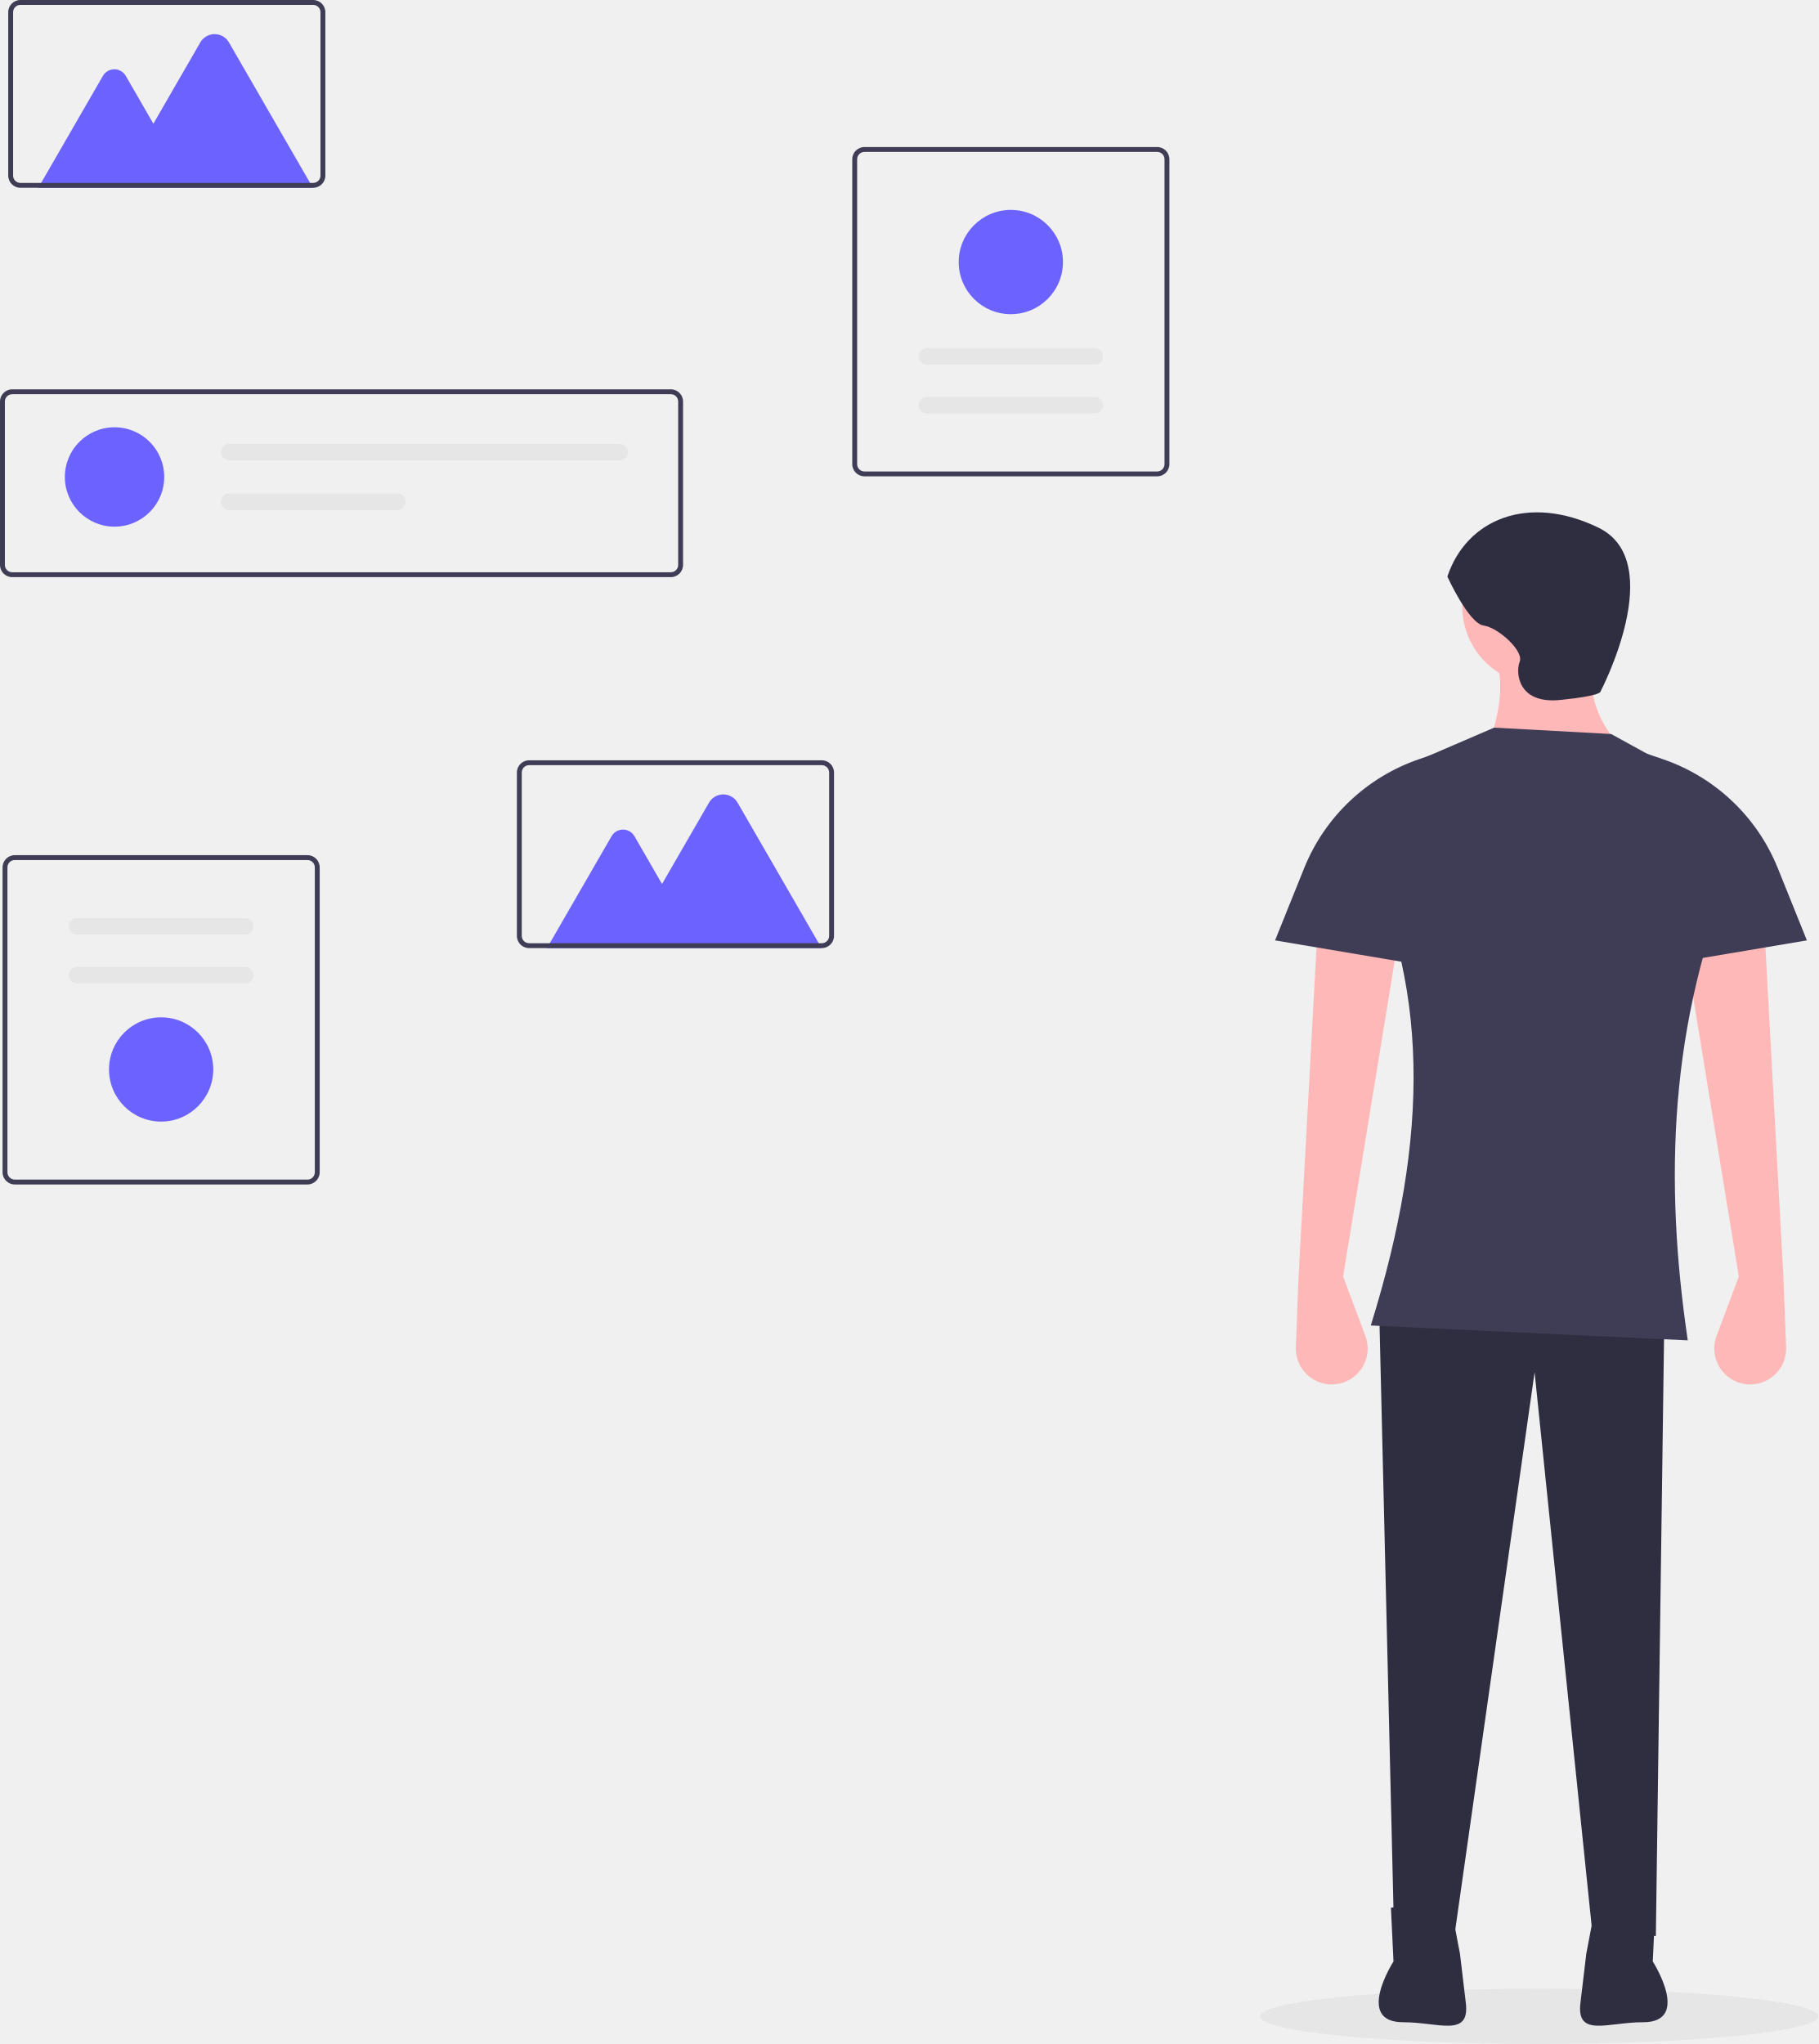
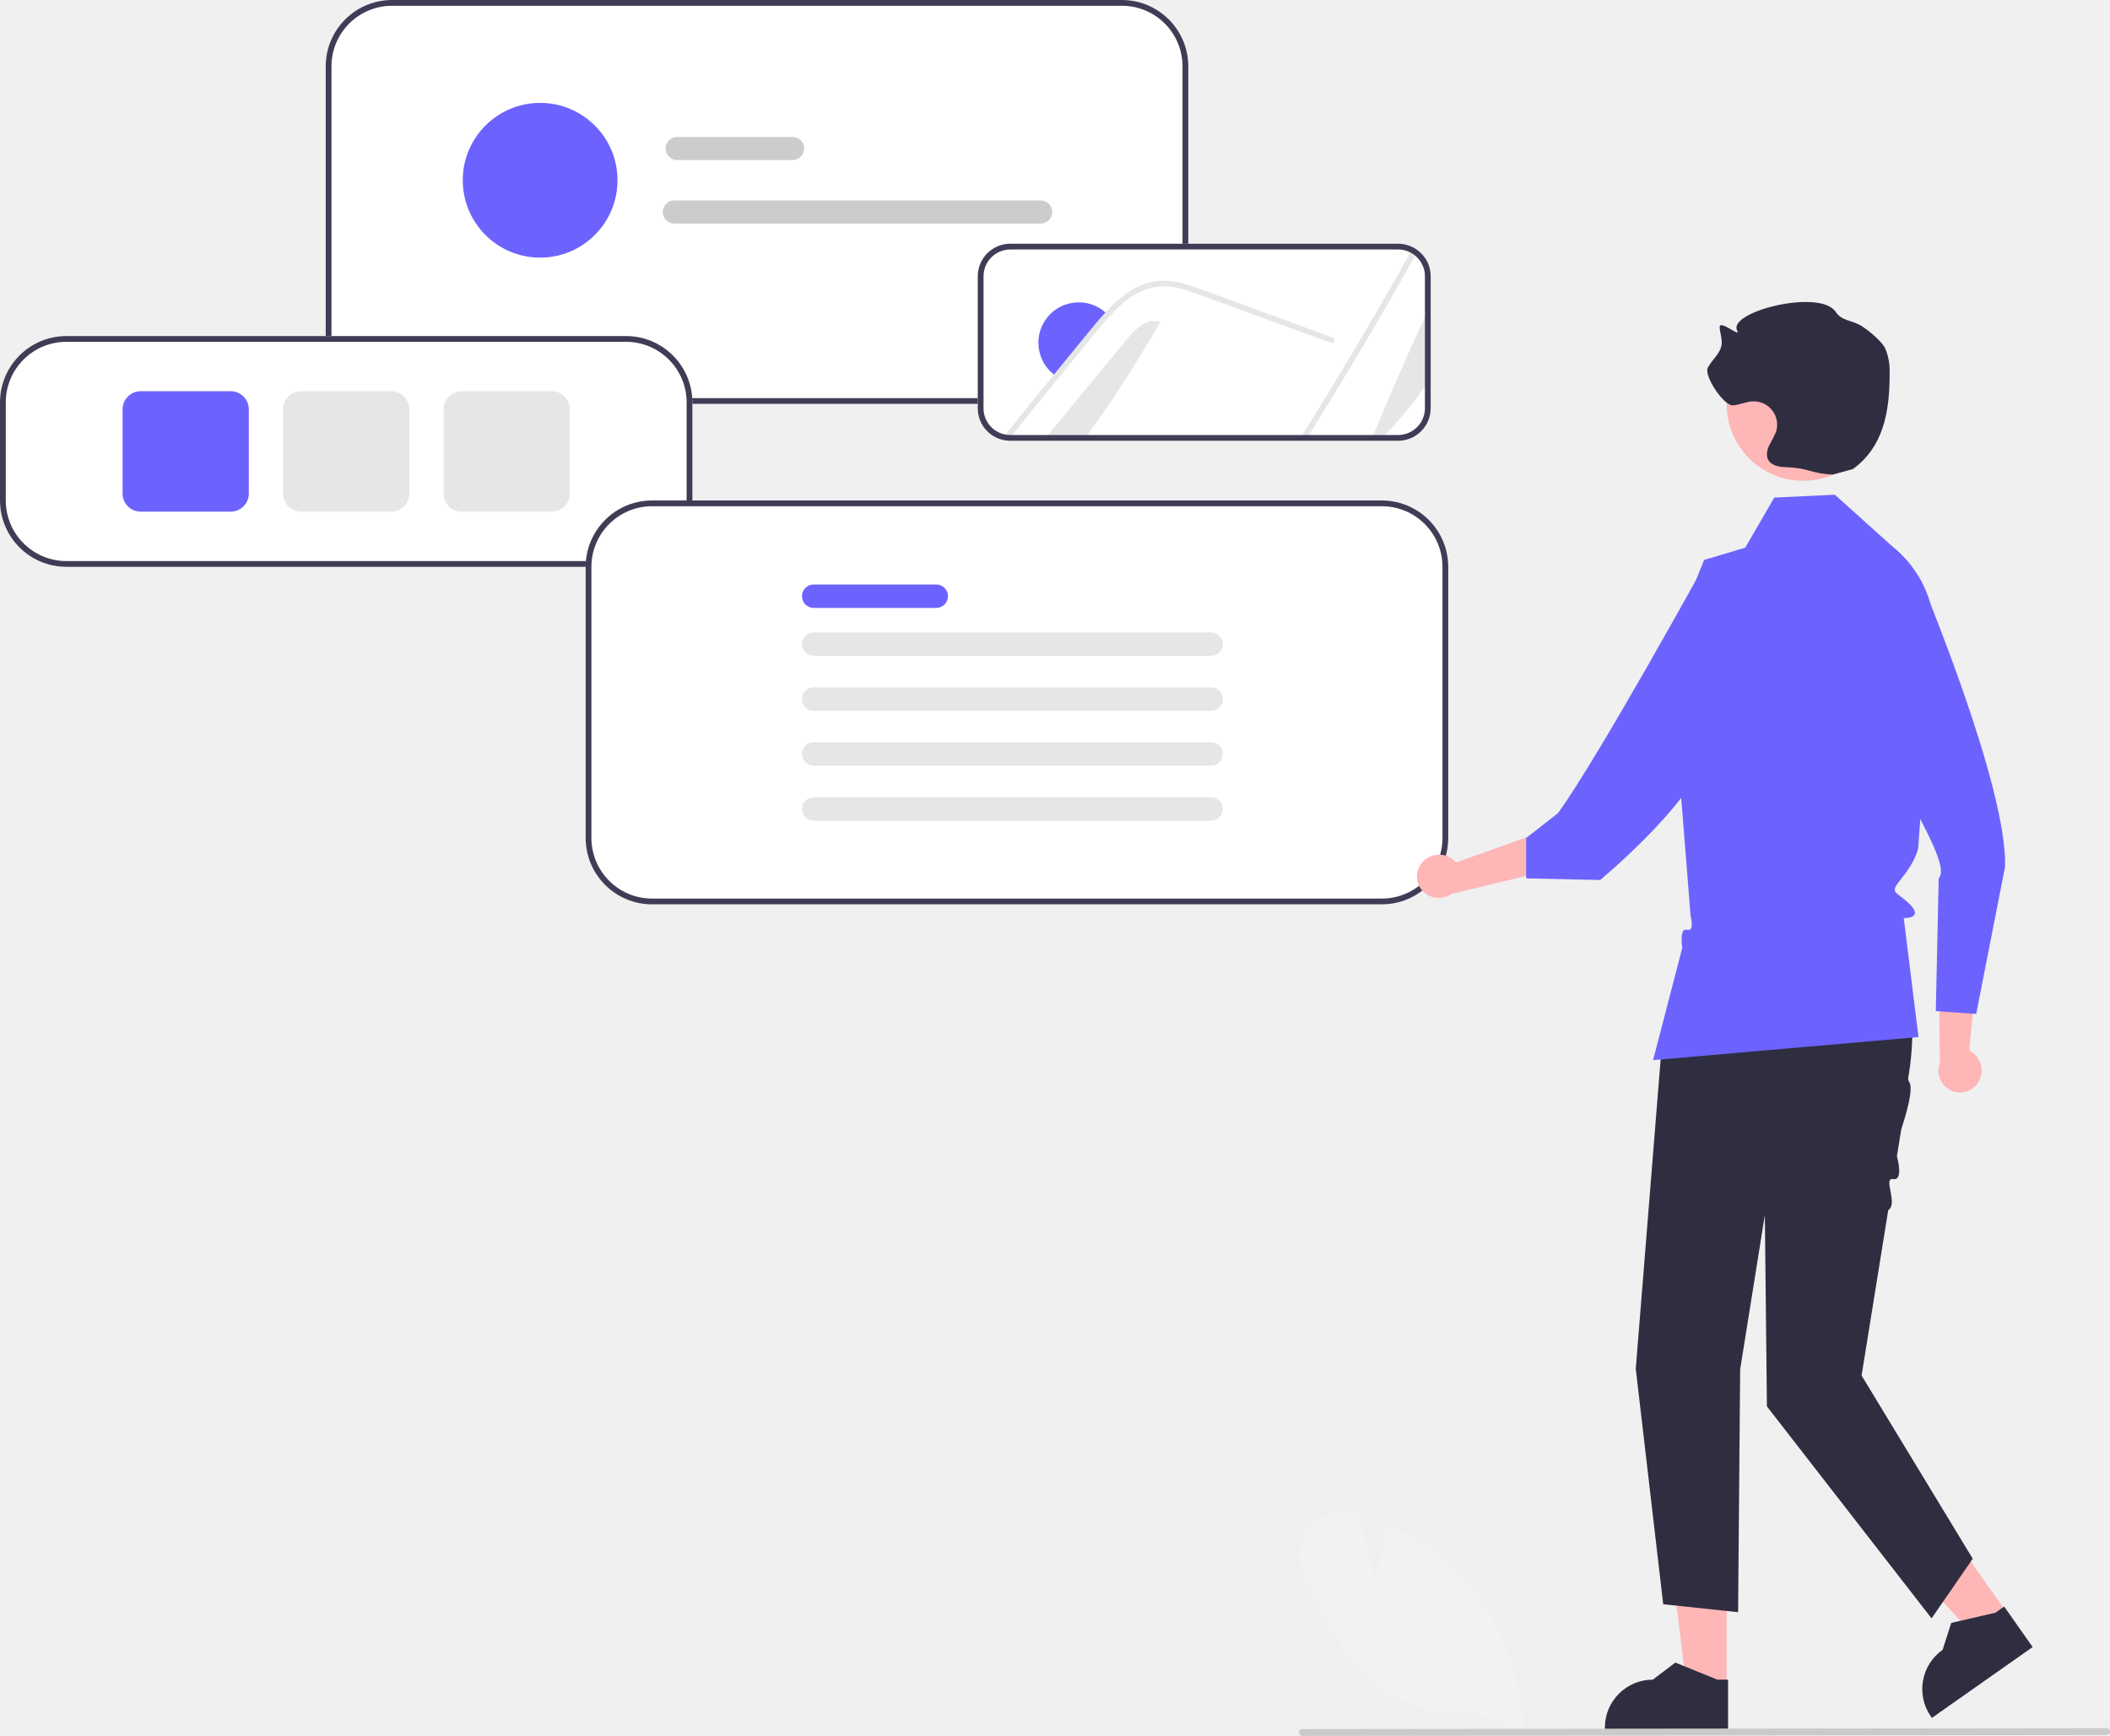
- <svg xmlns="http://www.w3.org/2000/svg" id="b61e48c1-5578-41dd-9a23-f8d90b26170f" data-name="Layer 1" width="657.779" height="739.313" viewBox="0 0 657.779 739.313">
-   <ellipse cx="556.779" cy="729.313" rx="101" ry="10" fill="#e6e6e6" />
-   <path d="M513.78,289.092H275.523a4.417,4.417,0,0,1-4.412-4.412v-59.101a4.417,4.417,0,0,1,4.412-4.412h238.257a4.417,4.417,0,0,1,4.412,4.412v59.101A4.417,4.417,0,0,1,513.78,289.092Zm-238.257-66.161a2.65,2.65,0,0,0-2.647,2.647v59.101a2.65,2.65,0,0,0,2.647,2.647h238.257a2.65,2.65,0,0,0,2.647-2.647v-59.101a2.65,2.65,0,0,0-2.647-2.647Z" transform="translate(-271.1104 -80.34346)" fill="#3f3d56" />
-   <circle cx="41.432" cy="172.518" r="17.973" fill="#6c63ff" />
-   <path d="M354.052,240.88a2.995,2.995,0,0,0,0,5.991H495.266a2.995,2.995,0,1,0,0-5.991Z" transform="translate(-271.1104 -80.34346)" fill="#e6e6e6" />
-   <path d="M354.052,258.853a2.995,2.995,0,0,0,0,5.991h60.765a2.995,2.995,0,0,0,0-5.991Z" transform="translate(-271.1104 -80.34346)" fill="#e6e6e6" />
-   <path d="M382.343,508.762H276.451a4.417,4.417,0,0,1-4.412-4.412V394.067a4.417,4.417,0,0,1,4.412-4.412H382.343A4.417,4.417,0,0,1,386.755,394.067V504.349A4.417,4.417,0,0,1,382.343,508.762ZM276.451,391.42a2.65,2.65,0,0,0-2.647,2.647V504.349a2.65,2.65,0,0,0,2.647,2.647H382.343a2.65,2.65,0,0,0,2.647-2.647V394.067a2.65,2.65,0,0,0-2.647-2.647Z" transform="translate(-271.1104 -80.34346)" fill="#3f3d56" />
-   <path d="M299.014,412.397a2.995,2.995,0,1,0,0,5.991h60.765a2.995,2.995,0,1,0,0-5.991Z" transform="translate(-271.1104 -80.34346)" fill="#e6e6e6" />
-   <path d="M299.014,430.046a2.995,2.995,0,1,0,0,5.991h60.765a2.995,2.995,0,0,0,0-5.991Z" transform="translate(-271.1104 -80.34346)" fill="#e6e6e6" />
-   <path d="M329.397,486.019a18.855,18.855,0,1,1,18.855-18.855A18.876,18.876,0,0,1,329.397,486.019Z" transform="translate(-271.1104 -80.34346)" fill="#6c63ff" />
-   <path d="M583.812,133.527H689.704a4.417,4.417,0,0,1,4.412,4.412V248.222a4.417,4.417,0,0,1-4.412,4.412H583.812a4.417,4.417,0,0,1-4.412-4.412V137.94A4.417,4.417,0,0,1,583.812,133.527ZM689.704,250.869a2.65,2.65,0,0,0,2.647-2.647V137.94a2.65,2.65,0,0,0-2.647-2.647H583.812a2.65,2.65,0,0,0-2.647,2.647V248.222a2.65,2.65,0,0,0,2.647,2.647Z" transform="translate(-271.1104 -80.34346)" fill="#3f3d56" />
-   <path d="M667.141,229.892a2.995,2.995,0,0,0,0-5.991H606.375a2.995,2.995,0,1,0,0,5.991Z" transform="translate(-271.1104 -80.34346)" fill="#e6e6e6" />
-   <path d="M667.141,212.243a2.995,2.995,0,0,0,0-5.991H606.375a2.995,2.995,0,0,0,0,5.991Z" transform="translate(-271.1104 -80.34346)" fill="#e6e6e6" />
-   <path d="M636.758,156.27a18.855,18.855,0,1,1-18.855,18.855A18.876,18.876,0,0,1,636.758,156.27Z" transform="translate(-271.1104 -80.34346)" fill="#6c63ff" />
-   <path d="M568.296,423.28H468.96l23.377-40.491a4.774,4.774,0,0,1,8.268,0l9.986,17.297,16.98-29.411a5.977,5.977,0,0,1,10.352,0Z" transform="translate(-271.1104 -80.34346)" fill="#6c63ff" />
-   <path d="M568.39,423.269H462.498a4.417,4.417,0,0,1-4.412-4.412V359.756a4.417,4.417,0,0,1,4.412-4.412H568.39a4.417,4.417,0,0,1,4.412,4.412V418.857A4.417,4.417,0,0,1,568.39,423.269ZM462.498,357.108a2.65,2.65,0,0,0-2.647,2.647V418.857a2.65,2.65,0,0,0,2.647,2.647H568.39a2.65,2.65,0,0,0,2.647-2.647V359.756a2.65,2.65,0,0,0-2.647-2.647Z" transform="translate(-271.1104 -80.34346)" fill="#3f3d56" />
-   <path d="M384.296,148.28H284.96l23.377-40.491a4.774,4.774,0,0,1,8.268,0l9.986,17.297,16.98-29.411a5.977,5.977,0,0,1,10.352,0Z" transform="translate(-271.1104 -80.34346)" fill="#6c63ff" />
-   <path d="M384.39,148.269H278.498a4.417,4.417,0,0,1-4.412-4.412V84.756a4.417,4.417,0,0,1,4.412-4.412H384.39a4.417,4.417,0,0,1,4.412,4.412V143.857A4.417,4.417,0,0,1,384.39,148.269ZM278.498,82.108a2.65,2.65,0,0,0-2.647,2.647V143.857a2.65,2.65,0,0,0,2.647,2.647H384.39a2.65,2.65,0,0,0,2.647-2.647V84.756a2.65,2.65,0,0,0-2.647-2.647Z" transform="translate(-271.1104 -80.34346)" fill="#3f3d56" />
-   <circle cx="557.418" cy="219.322" r="28.472" fill="#ffb8b8" />
-   <path d="M857.77,351.224l-48.48-.77c4.17-11.49,5.977-22.249,3.078-31.55l36.937-3.848Q841.819,333.14,857.77,351.224Z" transform="translate(-271.1104 -80.34346)" fill="#ffb8b8" />
-   <path d="M756.963,542.065l8.05,21.468a13,13,0,0,1-10.599,17.469h0a13,13,0,0,1-14.564-13.404l.952-24.763,6.926-126.971,28.472,8.465Z" transform="translate(-271.1104 -80.34346)" fill="#ffb8b8" />
-   <path d="M900.094,542.065l-8.05,21.468a13,13,0,0,0,10.599,17.469h0a13,13,0,0,0,14.564-13.404l-.952-24.763-6.926-126.971L880.856,424.328Z" transform="translate(-271.1104 -80.34346)" fill="#ffb8b8" />
-   <polygon points="598.972 700.273 575.887 697.965 555.11 496.35 525.868 701.812 504.321 701.043 498.935 475.573 602.05 475.573 598.972 700.273" fill="#2f2e41" />
-   <path d="M794.67,288.892s7.695,16.929,13.082,17.699,14.621,9.234,13.082,13.082-.77,15.39,14.621,13.851,14.621-3.078,14.621-3.078,24.625-46.941-.77-59.253S801.595,268.115,794.67,288.892Z" transform="translate(-271.1104 -80.34346)" fill="#2f2e41" />
-   <path d="M774.254,770.372l.925,19.423s-14.097,21.987,3.476,21.987c.176,0-.174.001,0,0,12.709-.04,24.195,5.679,22.693-6.941l-2.122-17.821-3.7-19.423Z" transform="translate(-271.1104 -80.34346)" fill="#2f2e41" />
-   <path d="M869.89,770.372l-.925,19.423s14.097,21.987-3.476,21.987c-.176,0,.174.001,0,0-12.709-.04-24.195,5.679-22.693-6.941l2.122-17.821,3.7-19.423Z" transform="translate(-271.1104 -80.34346)" fill="#2f2e41" />
-   <path d="M881.626,565.151,766.967,559.764c21.384-68.621,21.542-124.769-5.387-176.472a27.683,27.683,0,0,1,16.731-25.424l33.288-14.339,42.324,2.309,27.927,15.36a33.245,33.245,0,0,1,17.18,30.829C874.58,450.392,873.183,507.945,881.626,565.151Z" transform="translate(-271.1104 -80.34346)" fill="#3f3d56" />
-   <path d="M796.209,431.254l-63.87-10.773,10.523-26.126A68.847,68.847,0,0,1,784.536,354.903l6.286-2.14Z" transform="translate(-271.1104 -80.34346)" fill="#3f3d56" />
-   <path d="M860.848,431.254l63.87-10.773-10.523-26.126a68.847,68.847,0,0,0-41.675-39.452l-6.286-2.14Z" transform="translate(-271.1104 -80.34346)" fill="#3f3d56" />
+ <svg xmlns="http://www.w3.org/2000/svg" id="f0474511-3e09-4869-9340-9a129da2fe88" data-name="Layer 1" width="731.38" height="601.755" viewBox="0 0 731.38 601.755">
+   <path d="M623.204,289.123h-253a23.026,23.026,0,0,1-23-23v-94a23.026,23.026,0,0,1,23-23h253a23.026,23.026,0,0,1,23,23v94A23.026,23.026,0,0,1,623.204,289.123Z" transform="translate(-234.3098 -149.1227)" fill="#fff" />
+   <path d="M623.204,289.123h-253a23.026,23.026,0,0,1-23-23v-94a23.026,23.026,0,0,1,23-23h253a23.026,23.026,0,0,1,23,23v94A23.026,23.026,0,0,1,623.204,289.123Zm-253-138a21.024,21.024,0,0,0-21,21v94a21.024,21.024,0,0,0,21,21h253a21.024,21.024,0,0,0,21-21v-94a21.024,21.024,0,0,0-21-21Z" transform="translate(-234.3098 -149.1227)" fill="#3f3d56" />
+   <path d="M718.937,301.915H584.367a11.115,11.115,0,0,1-2.52-.319,11.248,11.248,0,0,1-8.621-10.971V244.885a11.298,11.298,0,0,1,11.29-11.28H718.937a11.144,11.144,0,0,1,5.203,1.273,10.812,10.812,0,0,1,1.804,1.177,11.165,11.165,0,0,1,4.283,8.829v45.74A11.303,11.303,0,0,1,718.937,301.915Z" transform="translate(-234.3098 -149.1227)" fill="#fff" />
+   <path d="M709.917,300.915q9.165-22.275,19.31-44.11v24.68a119.899,119.899,0,0,1-15.92,19.43Z" transform="translate(-234.3098 -149.1227)" fill="#e6e6e6" />
+   <path d="M725.317,236.835q-18.135,32.535-37.95,64.08h-2.3q20.145-32.04,38.61-65.15A9.829,9.829,0,0,1,725.317,236.835Z" transform="translate(-234.3098 -149.1227)" fill="#e6e6e6" />
+   <path d="M636.597,260.515a407.714,407.714,0,0,1-26.11,40.4h-13.71q13.47-16.41,26.96-32.82c2.58-3.15,5.38-6.45,9.25-7.73Z" transform="translate(-234.3098 -149.1227)" fill="#e6e6e6" />
+   <path d="M618.377,258.275c-1.43,1.49-2.8,3.04-4.09,4.65-2.84,3.42-5.64,6.87-8.45,10.31-1.75,2.14-3.5,4.28-5.23,6.42a12.77,12.77,0,0,1-1.56-1.18,13.993,13.993,0,0,1,17.88-21.52A12.898,12.898,0,0,1,618.377,258.275Z" transform="translate(-234.3098 -149.1227)" fill="#6c63ff" />
+   <path d="M695.707,267.995l-26.28-9.61-13.05-4.77c-4.25-1.55-8.49-3.32-12.88-4.44a20.306,20.306,0,0,0-11.66.15,26.808,26.808,0,0,0-9.09,5.64q-1.74,1.605-3.37,3.31c-1.43,1.49-2.8,3.04-4.09,4.65-2.84,3.42-5.64,6.87-8.45,10.31-1.75,2.14-3.5,4.28-5.23,6.42q-8.67,10.605-17.24,21.26a10.022,10.022,0,0,1-2.28-.29q8.94-11.1,17.96-22.15c.69-.86,1.4-1.73,2.1-2.59q4.395-5.385,8.8-10.76c2.27-2.77,4.52-5.56,6.98-8.17.22-.24.44-.47.67-.71,4.99-5.16,11.22-9.72,18.68-9.84,4.39-.07,8.63,1.32,12.71,2.79,4.39,1.59,8.77,3.21,13.16,4.82l26.46,9.68,6.62,2.42C697.397,266.535,696.897,268.435,695.707,267.995Z" transform="translate(-234.3098 -149.1227)" fill="#e6e6e6" />
+   <path d="M718.937,301.915H584.367a11.115,11.115,0,0,1-2.52-.319,11.248,11.248,0,0,1-8.621-10.971V244.885a11.298,11.298,0,0,1,11.29-11.28H718.937a11.144,11.144,0,0,1,5.203,1.273,10.812,10.812,0,0,1,1.804,1.177,11.165,11.165,0,0,1,4.283,8.829v45.74A11.303,11.303,0,0,1,718.937,301.915ZM584.517,235.605a9.296,9.296,0,0,0-9.29,9.28v45.74a9.257,9.257,0,0,0,7.095,9.028,9.133,9.133,0,0,0,2.058.262H718.937a9.301,9.301,0,0,0,9.29-9.29V244.885a9.185,9.185,0,0,0-3.528-7.264,8.86,8.86,0,0,0-1.481-.968,9.169,9.169,0,0,0-4.281-1.048Z" transform="translate(-234.3098 -149.1227)" fill="#3f3d56" />
+   <path d="M451.31,345.611h-194a23.026,23.026,0,0,1-23-23v-34a23.026,23.026,0,0,1,23-23h194a23.026,23.026,0,0,1,23,23v34A23.026,23.026,0,0,1,451.31,345.611Z" transform="translate(-234.3098 -149.1227)" fill="#fff" />
+   <path d="M451.31,345.611h-194a23.026,23.026,0,0,1-23-23v-34a23.026,23.026,0,0,1,23-23h194a23.026,23.026,0,0,1,23,23v34A23.026,23.026,0,0,1,451.31,345.611Zm-194-78a21.024,21.024,0,0,0-21,21v34a21.024,21.024,0,0,0,21,21h194a21.024,21.024,0,0,0,21-21v-34a21.024,21.024,0,0,0-21-21Z" transform="translate(-234.3098 -149.1227)" fill="#3f3d56" />
+   <path d="M314.273,326.487h-31.188a6.295,6.295,0,0,1-6.288-6.288V291.023a6.295,6.295,0,0,1,6.288-6.288h31.188a6.295,6.295,0,0,1,6.288,6.288v29.176A6.295,6.295,0,0,1,314.273,326.487Z" transform="translate(-234.3098 -149.1227)" fill="#6c63ff" />
+   <path d="M369.904,326.487H338.716a6.295,6.295,0,0,1-6.288-6.288V291.023a6.295,6.295,0,0,1,6.288-6.288H369.904a6.295,6.295,0,0,1,6.288,6.288v29.176A6.295,6.295,0,0,1,369.904,326.487Z" transform="translate(-234.3098 -149.1227)" fill="#e6e6e6" />
+   <path d="M425.535,326.487H394.347a6.295,6.295,0,0,1-6.288-6.288V291.023a6.295,6.295,0,0,1,6.288-6.288h31.188a6.295,6.295,0,0,1,6.288,6.288v29.176A6.295,6.295,0,0,1,425.535,326.487Z" transform="translate(-234.3098 -149.1227)" fill="#e6e6e6" />
+   <path d="M509.038,204.611h-40a4,4,0,0,1,0-8h40a4,4,0,0,1,0,8Z" transform="translate(-234.3098 -149.1227)" fill="#ccc" />
+   <path d="M595.038,226.611h-127a4,4,0,0,1,0-8h127a4,4,0,0,1,0,8Z" transform="translate(-234.3098 -149.1227)" fill="#ccc" />
+   <circle cx="187.224" cy="62.488" r="26.819" fill="#6c63ff" />
+   <path d="M713.31,462.611h-253a23.026,23.026,0,0,1-23-23v-94a23.026,23.026,0,0,1,23-23h253a23.026,23.026,0,0,1,23,23v94A23.026,23.026,0,0,1,713.31,462.611Z" transform="translate(-234.3098 -149.1227)" fill="#fff" />
+   <path d="M713.31,462.611h-253a23.026,23.026,0,0,1-23-23v-94a23.026,23.026,0,0,1,23-23h253a23.026,23.026,0,0,1,23,23v94A23.026,23.026,0,0,1,713.31,462.611Zm-253-138a21.024,21.024,0,0,0-21,21v94a21.024,21.024,0,0,0,21,21h253a21.024,21.024,0,0,0,21-21v-94a21.024,21.024,0,0,0-21-21Z" transform="translate(-234.3098 -149.1227)" fill="#3f3d56" />
+   <path d="M558.848,359.854H516.352a4.058,4.058,0,1,1,0-8.117h42.497a4.058,4.058,0,0,1,0,8.117Z" transform="translate(-234.3098 -149.1227)" fill="#6c63ff" />
+   <path d="M654.112,376.453H516.352a4.058,4.058,0,1,1,0-8.117H654.112a4.058,4.058,0,0,1,0,8.117Z" transform="translate(-234.3098 -149.1227)" fill="#e6e6e6" />
+   <path d="M654.112,395.505H516.352a4.058,4.058,0,1,1,0-8.117H654.112a4.058,4.058,0,0,1,0,8.117Z" transform="translate(-234.3098 -149.1227)" fill="#e6e6e6" />
+   <path d="M654.112,414.558H516.352a4.058,4.058,0,1,1,0-8.117H654.112a4.058,4.058,0,0,1,0,8.117Z" transform="translate(-234.3098 -149.1227)" fill="#e6e6e6" />
+   <path d="M654.112,433.611H516.352a4.058,4.058,0,1,1,0-8.117H654.112a4.058,4.058,0,0,1,0,8.117Z" transform="translate(-234.3098 -149.1227)" fill="#e6e6e6" />
+   <polygon points="598.507 584.918 584.621 584.917 578.014 531.353 598.51 531.354 598.507 584.918" fill="#ffb6b6" />
+   <path d="M833.306,748.527l-42.703-.002V747.985A16.622,16.622,0,0,1,807.224,731.364h.001l7.8-5.918,14.554,5.919,3.728 0Z" transform="translate(-234.3098 -149.1227)" fill="#2f2e41" />
+   <polygon points="695.84 559.374 684.481 567.36 648.267 527.345 665.033 515.556 695.84 559.374" fill="#ffb6b6" />
+   <path d="M938.883,720.065l-34.933,24.562-.311-.442a16.622,16.622,0,0,1,4.036-23.157l.001-.001,2.977-9.328,15.309-3.53,3.049-2.144Z" transform="translate(-234.3098 -149.1227)" fill="#2f2e41" />
+   <path d="M888.145,467.564l1.154,2.465c7.584,16.203,9.524,34.316,6.576,51.962a2.944,2.944,0,0,0,.118,2.094c1.828,2.144-1.04,11.459-2.684,16.66l-1.482,9.197s2.457,8.542-1.275,7.914,1.825,8.484-1.734,10.766l-9.234,57.322,38.525,63.495L903.84,710.128,846.766,636.645l-.713-66.348-8.561,53.507-.713,84.184-25.958-2.759-9.51-81.618,9.072-112.874,14.268-48.94Z" transform="translate(-234.3098 -149.1227)" fill="#2f2e41" />
+   <path d="M727.383,447.968a7.744,7.744,0,0,1,10.776-.74,7.43,7.43,0,0,1,.854.882l25.439-9.099,9.159,11.284-36.196,8.696a7.723,7.723,0,0,1-9.418-.447,7.391,7.391,0,0,1-.749-10.425Q727.315,448.043,727.383,447.968Z" transform="translate(-234.3098 -149.1227)" fill="#ffb6b6" />
+   <path d="M870.31,320.611l-21,1L839.268,338.959l-14.268,4.281L812.871,373.204l7.439,93.407s1.491,5.65-1.254,4.825-1.626,6.256-1.626,6.256l-10.119,38.92,92-8-5.108-41.235s7.102.229,2.108-4.765-7.423-3.403-2.625-9.307,5.511-10.185,5.511-10.185l2.14-29.25,3.528-41.165a39.555,39.555,0,0,0-14.943-34.458l0,0Z" transform="translate(-234.3098 -149.1227)" fill="#6c63ff" />
+   <path d="M919.873,524.513a7.744,7.744,0,0,0-1.918-10.63,7.43,7.43,0,0,0-1.065-.612l2.6-26.892-13.181-6.121.421,37.224a7.723,7.723,0,0,0,2.737,9.022,7.391,7.391,0,0,0,10.292-1.823Q919.817,524.598,919.873,524.513Z" transform="translate(-234.3098 -149.1227)" fill="#ffb6b6" />
+   <path d="M899.983,349.91s30.241,72.038,29.327,99.701l-10,51-14-1,1-46c5.108-5.223-16.271-34.719-23.318-55.478Z" transform="translate(-234.3098 -149.1227)" fill="#6c63ff" />
+   <path d="M826.426,342.526s-37.542,68.359-52.08,88.465l-11.036,8.62v14l25.661.566s38.168-31.747,36.741-47.443S826.426,342.526,826.426,342.526Z" transform="translate(-234.3098 -149.1227)" fill="#6c63ff" />
+   <circle cx="625.11" cy="140.039" r="26.632" fill="#ffb6b6" />
+   <path d="M869.71,313.611c-7.642-.251-8.337-2.269-15.979-2.52-2.433-.08-5.305-.413-6.481-2.545-.838-1.518-.452-3.43.285-4.999a45.658,45.658,0,0,0,2.354-4.631,8.089,8.089,0,0,0-8.015-10.664c-2.326.101-4.51,1.194-6.829,1.394-3.181.274-10.214-10.228-8.75-13.064,1.425-2.761,4.294-4.845,4.745-7.919.295-2.011-.535-4.009-.649-6.038-.168-3.009,7.459,3.776,6.062,1.105-3.427-6.551,28.863-14.671,34.179-6.466,1.987,3.067,5.528,2.857,8.683,4.699,2.068,1.207,7.291,5.371,8.479,7.967a20.208,20.208,0,0,1,1.512,8.361c.048,13.314-1.981,25.561-12.72,33.431" transform="translate(-234.3098 -149.1227)" fill="#2f2e41" />
+   <path d="M745.252,742.98a48.675,48.675,0,0,1-39.259-14.645c-6.591-6.949-11.113-15.892-15.487-24.542-1.273-2.517-2.589-5.12-3.928-7.614a15.534,15.534,0,0,1,1.612-17.332,15.272,15.272,0,0,1,16.303-5.209l.638.184,5.744,22.414c.857-3.343,2.696-10.876,3.858-18.256l.098-.618.572.255a78.132,78.132,0,0,1,16.786,10.115,80.529,80.529,0,0,1,30.112,60.643l.015.697Z" transform="translate(-234.3098 -149.1227)" fill="#f2f2f2" />
+   <path d="M964.5,750.57l-278.75.307a1.191,1.191,0,0,1,0-2.381l278.75-.307a1.191,1.191,0,1,1,0,2.381Z" transform="translate(-234.3098 -149.1227)" fill="#cacaca" />
</svg>
